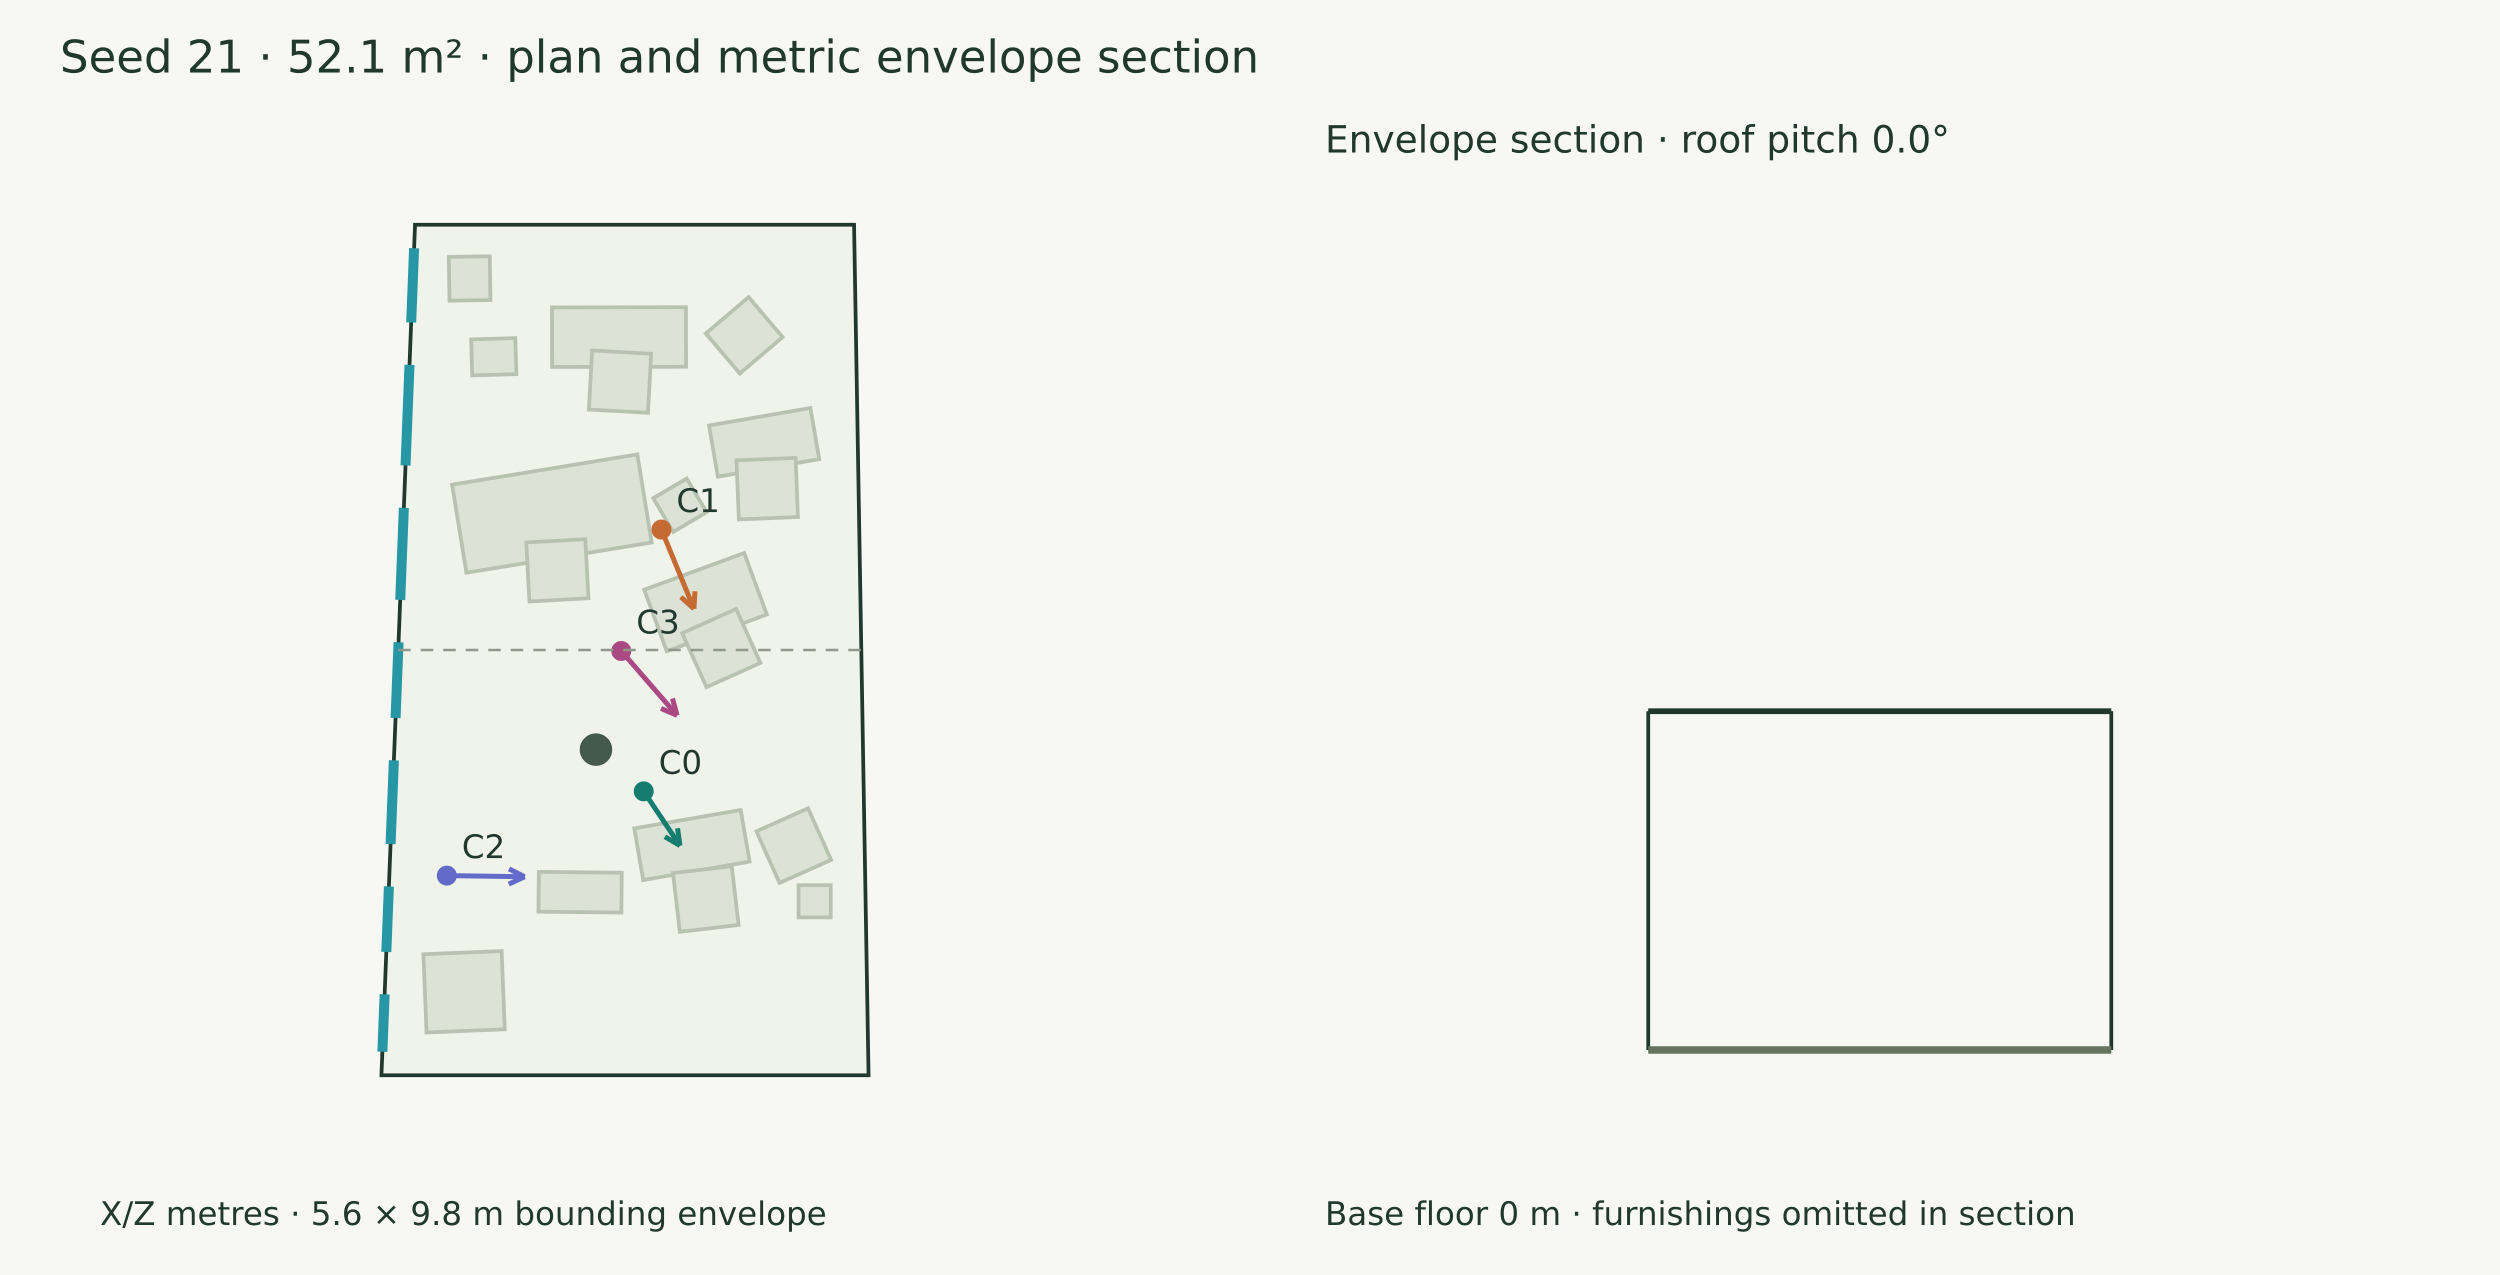
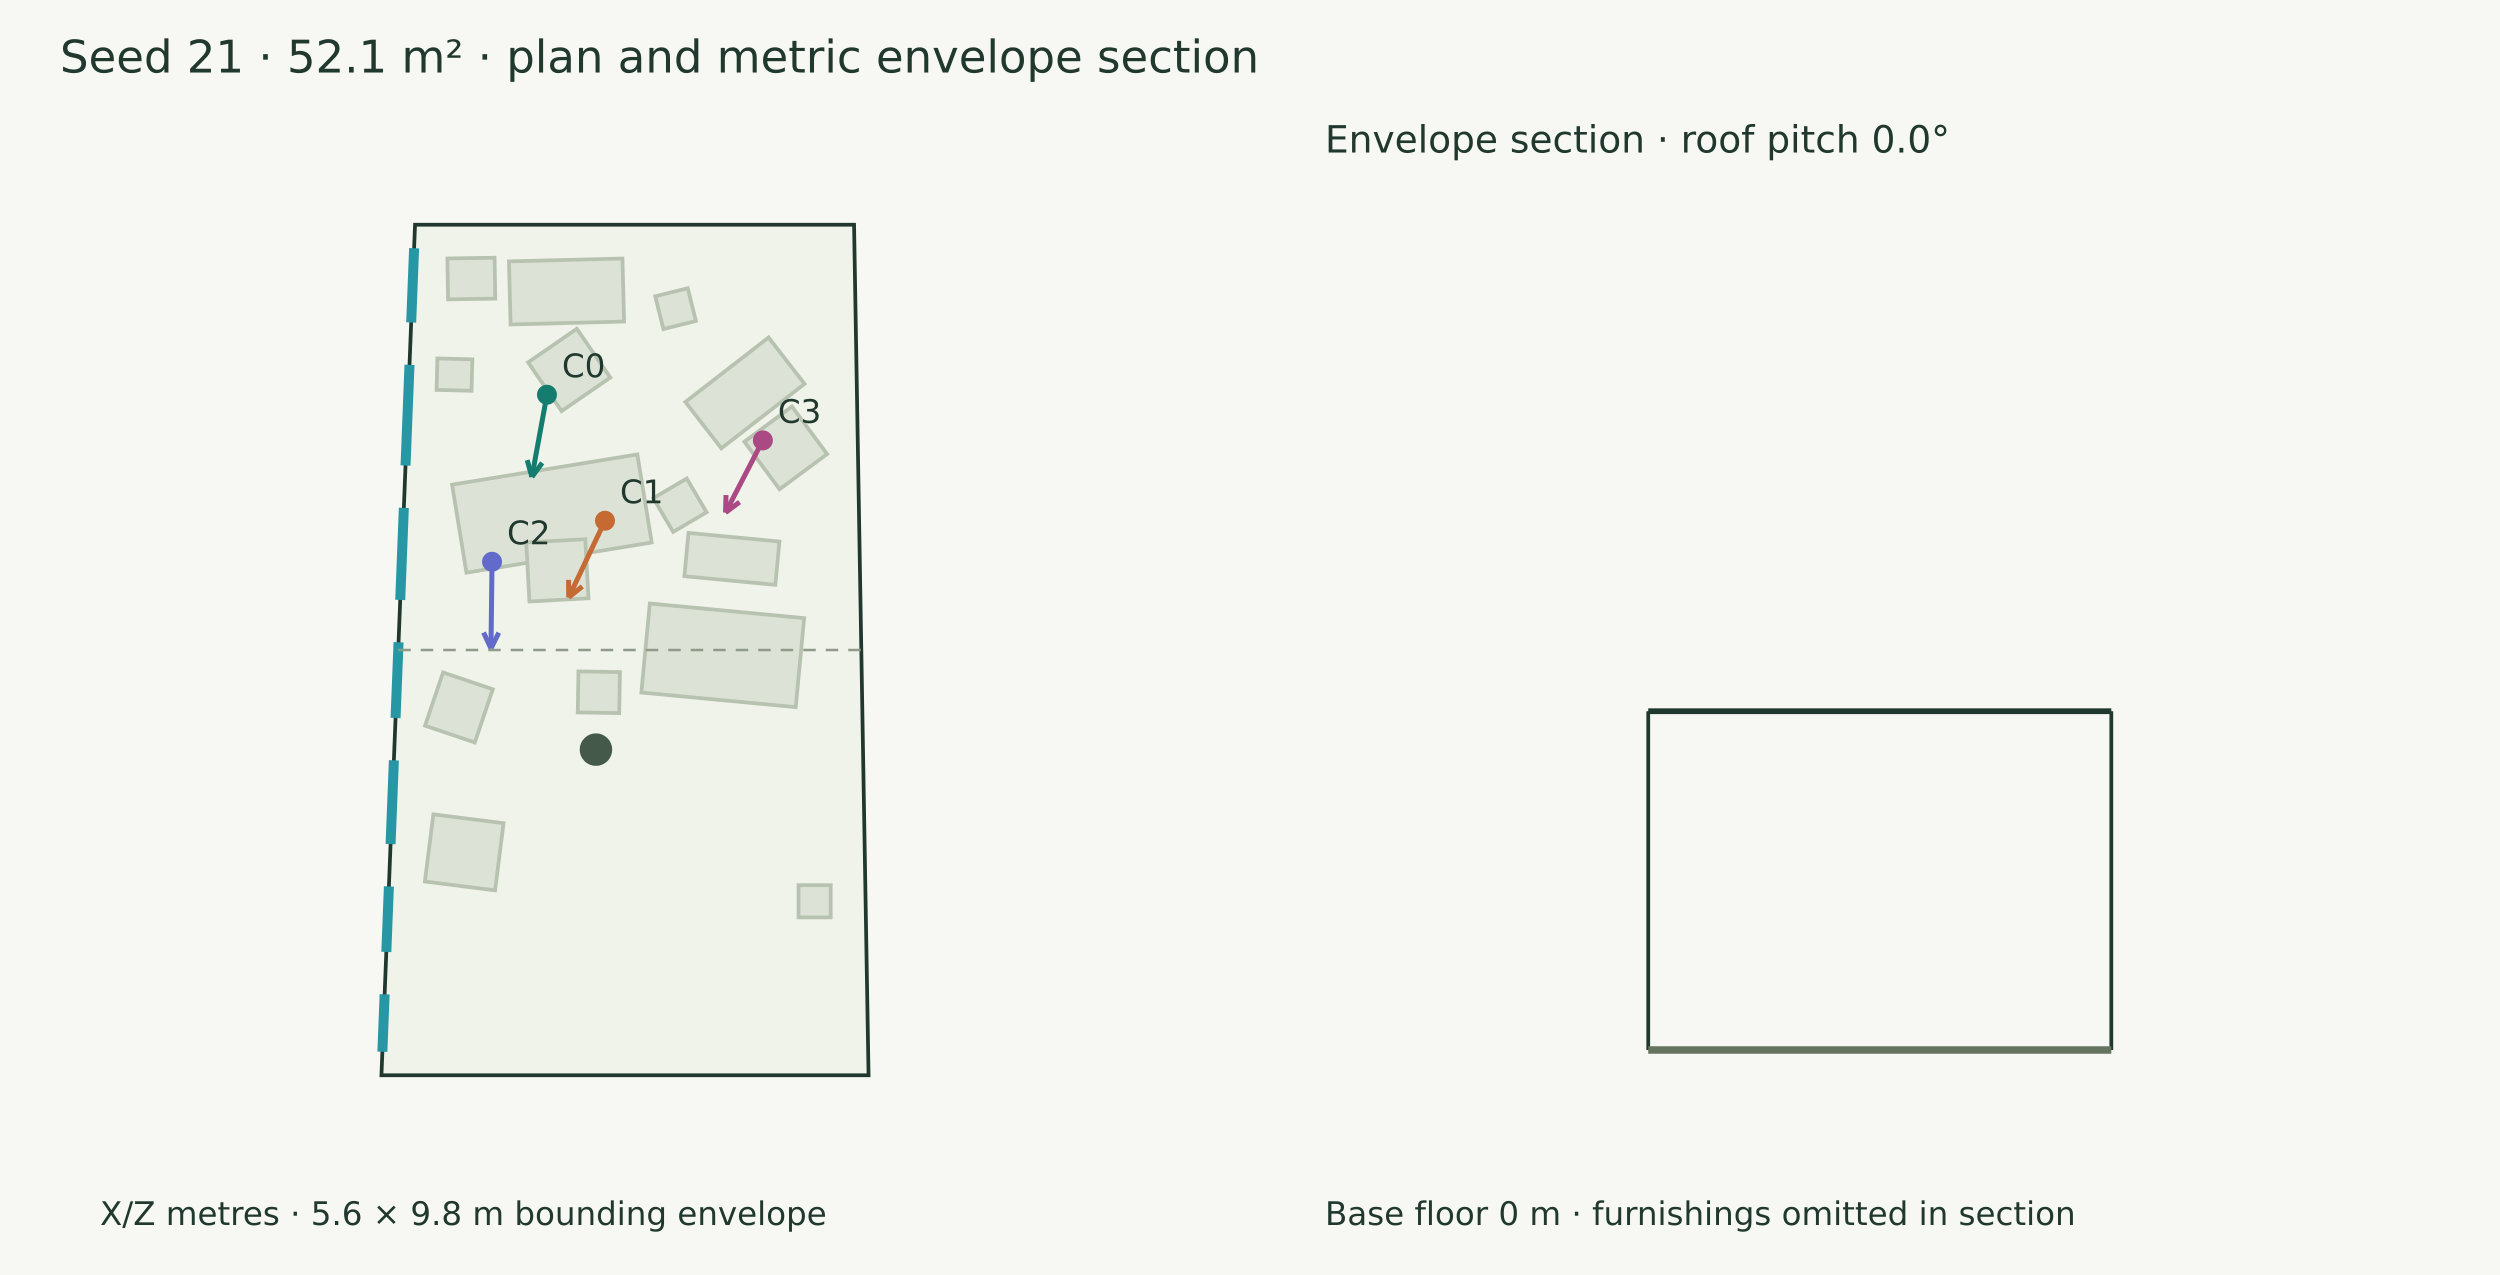
<svg xmlns="http://www.w3.org/2000/svg" width="1000" height="510" viewBox="0 0 1000 510">
  <rect width="100%" height="100%" fill="#f7f8f3" />
  <g font-family="DejaVu Sans" fill="#20382e">
    <text x="24.000" y="29.000" font-size="18">Seed 21 · 52.1 m² · plan and metric envelope section</text>
    <polygon points="166.015,89.897 341.625,89.897 347.424,430.103 152.576,430.103" fill="#eff3e9" stroke="#20382e" stroke-width="1.5" />
    <polygon points="180.831,193.857 254.930,181.764 260.677,216.984 186.578,229.077" fill="#dce3d6" stroke="#b7c2b0" stroke-width="1.5" />
    <polygon points="210.493,216.967 234.118,215.689 235.396,239.314 211.771,240.592" fill="#dce3d6" stroke="#b7c2b0" stroke-width="1.5" />
-     <polygon points="253.711,331.359 296.275,323.995 299.846,344.640 257.282,352.004" fill="#dce3d6" stroke="#b7c2b0" stroke-width="1.5" />
-     <polygon points="269.192,349.226 292.692,346.486 295.433,369.986 271.932,372.727" fill="#dce3d6" stroke="#b7c2b0" stroke-width="1.5" />
-     <polygon points="283.612,170.191 324.164,163.198 327.692,183.657 287.140,190.650" fill="#dce3d6" stroke="#b7c2b0" stroke-width="1.5" />
-     <polygon points="294.588,184.121 318.229,183.170 319.180,206.811 295.539,207.762" fill="#dce3d6" stroke="#b7c2b0" stroke-width="1.5" />
-     <polygon points="220.787,122.960 274.383,122.882 274.418,146.699 220.822,146.778" fill="#dce3d6" stroke="#b7c2b0" stroke-width="1.5" />
-     <polygon points="236.848,140.204 260.473,141.494 259.183,165.119 235.558,163.829" fill="#dce3d6" stroke="#b7c2b0" stroke-width="1.5" />
-     <polygon points="257.672,235.892 297.674,221.195 306.714,245.799 266.712,260.496" fill="#dce3d6" stroke="#b7c2b0" stroke-width="1.5" />
-     <polygon points="272.875,253.285 294.450,243.575 304.160,265.151 282.585,274.861" fill="#dce3d6" stroke="#b7c2b0" stroke-width="1.5" />
-     <polygon points="170.618,412.977 169.355,381.687 200.644,380.424 201.907,411.714" fill="#dce3d6" stroke="#b7c2b0" stroke-width="1.5" />
+     <polygon points="259.922,241.410 321.660,247.262 318.285,282.865 256.548,277.013" fill="#dce3d6" stroke="#b7c2b0" stroke-width="1.5" />
+     <polygon points="203.592,104.557 248.984,103.398 249.628,128.622 204.236,129.780" fill="#dce3d6" stroke="#b7c2b0" stroke-width="1.5" />
+     <polygon points="230.720,131.524 244.140,151.010 224.654,164.430 211.234,144.944" fill="#dce3d6" stroke="#b7c2b0" stroke-width="1.5" />
+     <polygon points="274.149,160.787 307.426,134.985 321.812,153.539 288.535,179.341" fill="#dce3d6" stroke="#b7c2b0" stroke-width="1.5" />
+     <polygon points="297.748,176.686 316.763,162.607 330.842,181.622 311.827,195.701" fill="#dce3d6" stroke="#b7c2b0" stroke-width="1.5" />
+     <polygon points="275.396,213.169 311.767,216.617 310.126,233.936 273.755,230.489" fill="#dce3d6" stroke="#b7c2b0" stroke-width="1.5" />
    <polygon points="319.414,354.078 332.288,354.078 332.288,366.952 319.414,366.952" fill="#dce3d6" stroke="#b7c2b0" stroke-width="1.5" />
-     <polygon points="332.436,343.965 311.783,353.182 302.566,332.530 323.218,323.312" fill="#dce3d6" stroke="#b7c2b0" stroke-width="1.5" />
-     <polygon points="215.549,348.740 248.712,349.093 248.543,365.025 215.379,364.673" fill="#dce3d6" stroke="#b7c2b0" stroke-width="1.5" />
-     <polygon points="188.462,135.766 206.127,135.246 206.551,149.643 188.885,150.163" fill="#dce3d6" stroke="#b7c2b0" stroke-width="1.5" />
+     <polygon points="231.379,268.558 247.964,268.839 247.687,285.239 231.101,284.958" fill="#dce3d6" stroke="#b7c2b0" stroke-width="1.5" />
+     <polygon points="262.095,118.521 275.090,115.284 278.352,128.379 265.357,131.616" fill="#dce3d6" stroke="#b7c2b0" stroke-width="1.5" />
    <polygon points="274.701,191.395 282.642,204.890 269.264,212.762 261.323,199.266" fill="#dce3d6" stroke="#b7c2b0" stroke-width="1.5" />
-     <polygon points="295.927,149.404 282.330,133.406 299.450,118.856 313.047,134.853" fill="#dce3d6" stroke="#b7c2b0" stroke-width="1.5" />
-     <polygon points="179.517,102.765 195.895,102.502 196.176,120.011 179.799,120.275" fill="#dce3d6" stroke="#b7c2b0" stroke-width="1.5" />
+     <polygon points="177.234,268.986 197.118,275.725 189.906,297.005 170.022,290.266" fill="#dce3d6" stroke="#b7c2b0" stroke-width="1.5" />
+     <polygon points="178.960,103.386 197.833,103.082 198.096,119.445 179.223,119.748" fill="#dce3d6" stroke="#b7c2b0" stroke-width="1.5" />
+     <polygon points="174.631,155.956 174.947,143.381 188.932,143.732 188.616,156.307" fill="#dce3d6" stroke="#b7c2b0" stroke-width="1.5" />
+     <polygon points="173.348,325.745 201.413,329.289 198.022,356.147 169.956,352.603" fill="#dce3d6" stroke="#b7c2b0" stroke-width="1.5" />
    <circle cx="238.378" cy="299.849" r="6.49" fill="#45594a" />
    <path d="M152.948,420.706 L153.855,397.724" stroke="#2797a5" stroke-width="4" fill="none" />
    <path d="M154.525,380.783 L155.560,354.576" stroke="#2797a5" stroke-width="4" fill="none" />
    <path d="M156.229,337.636 L157.552,304.136" stroke="#2797a5" stroke-width="4" fill="none" />
    <path d="M158.222,287.196 L159.418,256.911" stroke="#2797a5" stroke-width="4" fill="none" />
    <path d="M160.087,239.971 L161.542,203.143" stroke="#2797a5" stroke-width="4" fill="none" />
    <path d="M162.211,186.203 L163.802,145.926" stroke="#2797a5" stroke-width="4" fill="none" />
    <path d="M164.471,128.985 L165.644,99.294" stroke="#2797a5" stroke-width="4" fill="none" />
-     <path d="M257.487,316.540 L271.983,338.244" stroke="#147d70" stroke-width="2" fill="none" />
-     <path d="M271.983,338.244 L265.950,334.694" stroke="#147d70" stroke-width="2" fill="none" />
-     <path d="M271.983,338.244 L271.014,331.312" stroke="#147d70" stroke-width="2" fill="none" />
-     <circle cx="257.487" cy="316.54" r="4" fill="#147d70" />
-     <text x="263.487" y="309.540" font-size="13">C0</text>
-     <path d="M264.566,211.824 L277.575,243.489" stroke="#c56a33" stroke-width="2" fill="none" />
-     <path d="M277.575,243.489 L272.363,238.816" stroke="#c56a33" stroke-width="2" fill="none" />
-     <path d="M277.575,243.489 L277.996,236.502" stroke="#c56a33" stroke-width="2" fill="none" />
-     <circle cx="264.566" cy="211.824" r="4" fill="#c56a33" />
-     <text x="270.566" y="204.824" font-size="13">C1</text>
-     <path d="M178.729,350.237 L209.851,350.695" stroke="#626aca" stroke-width="2" fill="none" />
-     <path d="M209.851,350.695 L203.504,353.647" stroke="#626aca" stroke-width="2" fill="none" />
-     <path d="M209.851,350.695 L203.593,347.558" stroke="#626aca" stroke-width="2" fill="none" />
-     <circle cx="178.729" cy="350.237" r="4" fill="#626aca" />
-     <text x="184.729" y="343.237" font-size="13">C2</text>
-     <path d="M248.517,260.394 L270.820,286.151" stroke="#aa4984" stroke-width="2" fill="none" />
-     <path d="M270.820,286.151 L264.392,283.379" stroke="#aa4984" stroke-width="2" fill="none" />
-     <path d="M270.820,286.151 L268.996,279.393" stroke="#aa4984" stroke-width="2" fill="none" />
-     <circle cx="248.517" cy="260.394" r="4" fill="#aa4984" />
-     <text x="254.517" y="253.394" font-size="13">C3</text>
+     <path d="M218.783,157.890 L212.748,190.794" stroke="#147d70" stroke-width="2" fill="none" />
+     <path d="M212.748,190.794 L210.890,184.045" stroke="#147d70" stroke-width="2" fill="none" />
+     <path d="M212.748,190.794 L216.880,185.143" stroke="#147d70" stroke-width="2" fill="none" />
+     <circle cx="218.783" cy="157.89" r="4" fill="#147d70" />
+     <text x="224.783" y="150.890" font-size="13">C0</text>
+     <path d="M241.998,208.293 L227.483,238.951" stroke="#c56a33" stroke-width="2" fill="none" />
+     <path d="M227.483,238.951 L227.429,231.951" stroke="#c56a33" stroke-width="2" fill="none" />
+     <path d="M227.483,238.951 L232.932,234.557" stroke="#c56a33" stroke-width="2" fill="none" />
+     <circle cx="241.998" cy="208.293" r="4" fill="#c56a33" />
+     <text x="247.998" y="201.293" font-size="13">C1</text>
+     <path d="M196.821,224.707 L196.388,259.361" stroke="#626aca" stroke-width="2" fill="none" />
+     <path d="M196.388,259.361 L193.422,253.020" stroke="#626aca" stroke-width="2" fill="none" />
+     <path d="M196.388,259.361 L199.512,253.096" stroke="#626aca" stroke-width="2" fill="none" />
+     <circle cx="196.821" cy="224.707" r="4" fill="#626aca" />
+     <text x="202.821" y="217.707" font-size="13">C2</text>
+     <path d="M305.149,176.159 L290.215,205.022" stroke="#aa4984" stroke-width="2" fill="none" />
+     <path d="M290.215,205.022 L290.408,198.024" stroke="#aa4984" stroke-width="2" fill="none" />
+     <path d="M290.215,205.022 L295.816,200.823" stroke="#aa4984" stroke-width="2" fill="none" />
+     <circle cx="305.149" cy="176.159" r="4" fill="#aa4984" />
+     <text x="311.149" y="169.159" font-size="13">C3</text>
    <text x="40.000" y="490.000" font-size="13">X/Z metres · 5.6 × 9.8 m bounding envelope</text>
    <path d="M159.296,260.000 L344.524,260.000" stroke="#909a8b" stroke-width="1" stroke-dasharray="5 4" fill="none" />
    <path d="M659.296,284.489 L844.524,284.489" stroke="#20382e" stroke-width="2.3" fill="none" />
    <path d="M659.296,420.000 L659.296,284.489" stroke="#20382e" stroke-width="1.5" fill="none" />
    <path d="M844.524,420.000 L844.524,284.489" stroke="#20382e" stroke-width="1.5" fill="none" />
    <path d="M659.296,420.000 L844.524,420.000" stroke="#65745f" stroke-width="3" fill="none" />
    <path d="M659.296,420.000 L659.296,420.000" stroke="#8d9a85" stroke-width="1" fill="none" />
    <path d="M844.524,420.000 L844.524,420.000" stroke="#8d9a85" stroke-width="1" fill="none" />
    <text x="530.000" y="61.000" font-size="15">Envelope section · roof pitch 0.0°</text>
    <text x="530.000" y="490.000" font-size="13">Base floor 0 m · furnishings omitted in section</text>
  </g>
</svg>
